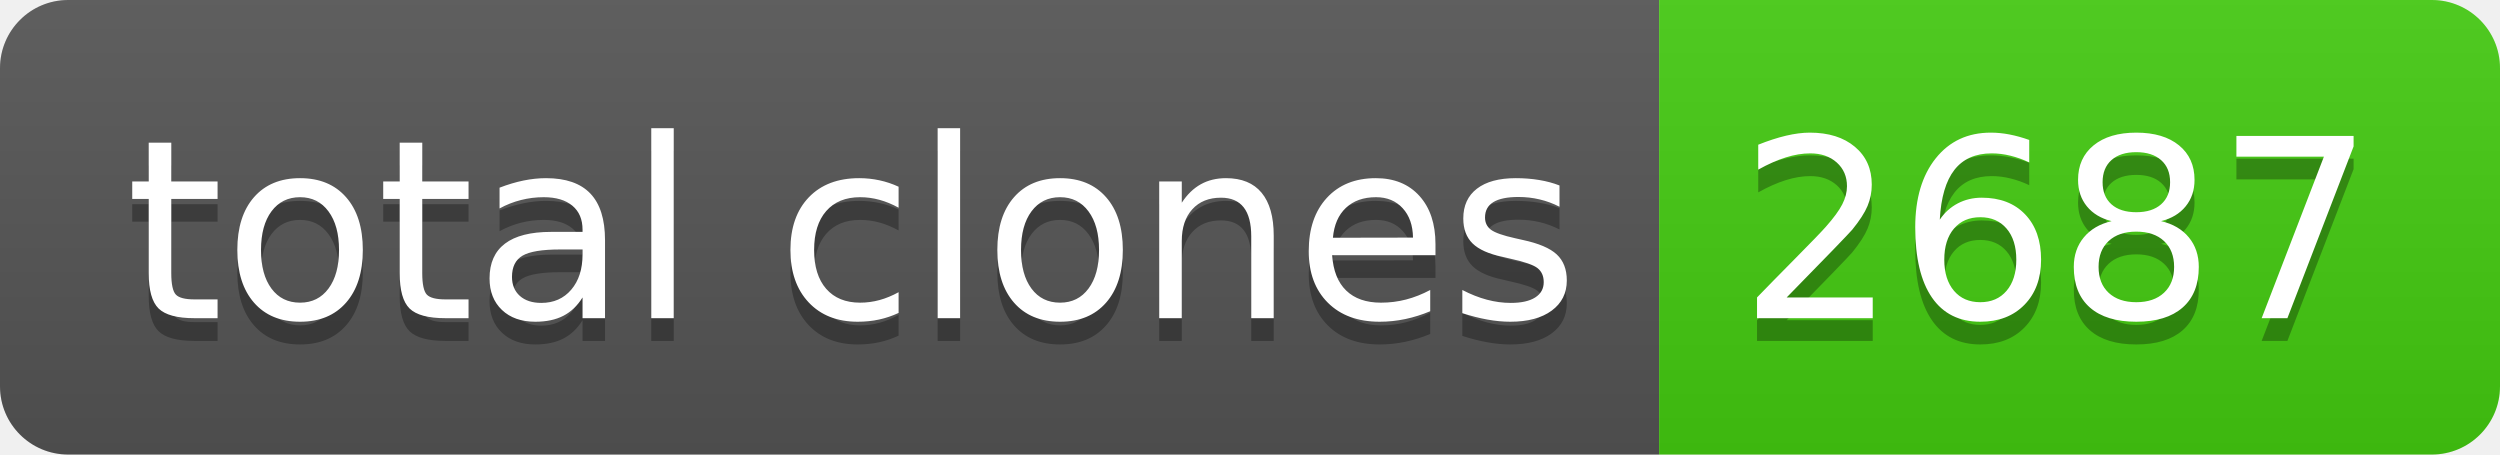
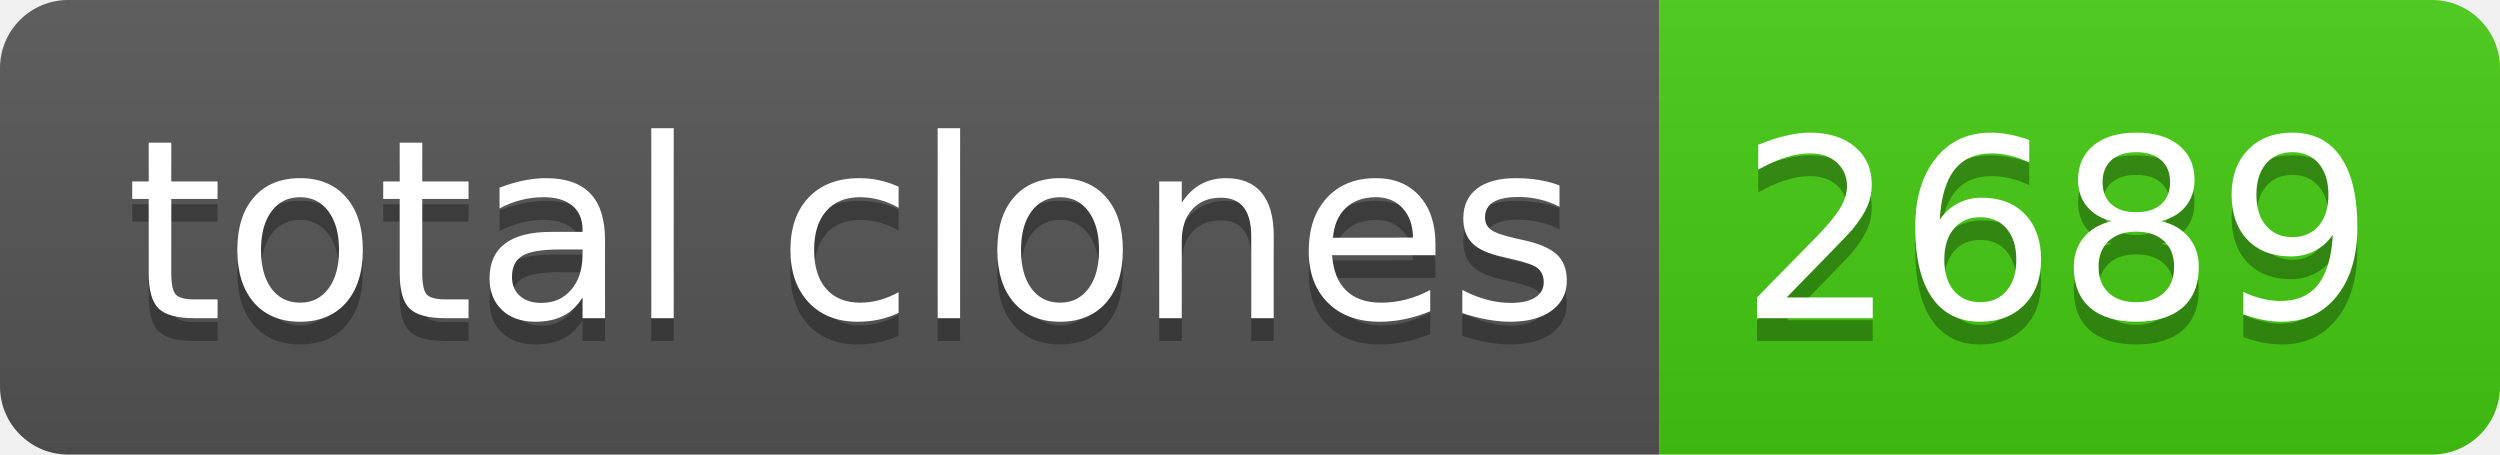
- <svg xmlns="http://www.w3.org/2000/svg" width="110" height="20" role="img" aria-label="total clones: 2687">
+ <svg xmlns="http://www.w3.org/2000/svg" width="110" height="20" role="img" aria-label="total clones: 2689">
  <linearGradient id="s" x2="0" y2="100%">
    <stop offset="0" stop-color="#bbb" stop-opacity=".1" />
    <stop offset="1" stop-opacity=".1" />
  </linearGradient>
  <clipPath id="r">
    <rect width="110" height="20" rx="3" fill="#fff" />
  </clipPath>
  <g clip-path="url(#r)">
    <rect width="73" height="20" fill="#555" />
    <rect x="73" width="37" height="20" fill="#4c1" />
    <rect width="110" height="20" fill="url(#s)" />
  </g>
  <g fill="#fff" text-anchor="middle" font-family="Verdana,Geneva,DejaVu Sans,sans-serif" text-rendering="geometricPrecision" font-size="110">
    <text aria-hidden="true" x="375" y="150" fill="#010101" fill-opacity=".3" transform="scale(.1)" textLength="630">total clones</text>
    <text x="375" y="140" transform="scale(.1)" fill="#fff" textLength="630">total clones</text>
-     <text aria-hidden="true" x="905" y="150" fill="#010101" fill-opacity=".3" transform="scale(.1)" textLength="270">2687</text>
-     <text x="905" y="140" transform="scale(.1)" fill="#fff" textLength="270">2687</text>
+     <text aria-hidden="true" x="905" y="150" fill="#010101" fill-opacity=".3" transform="scale(.1)" textLength="270">2689</text>
+     <text x="905" y="140" transform="scale(.1)" fill="#fff" textLength="270">2689</text>
  </g>
</svg>
